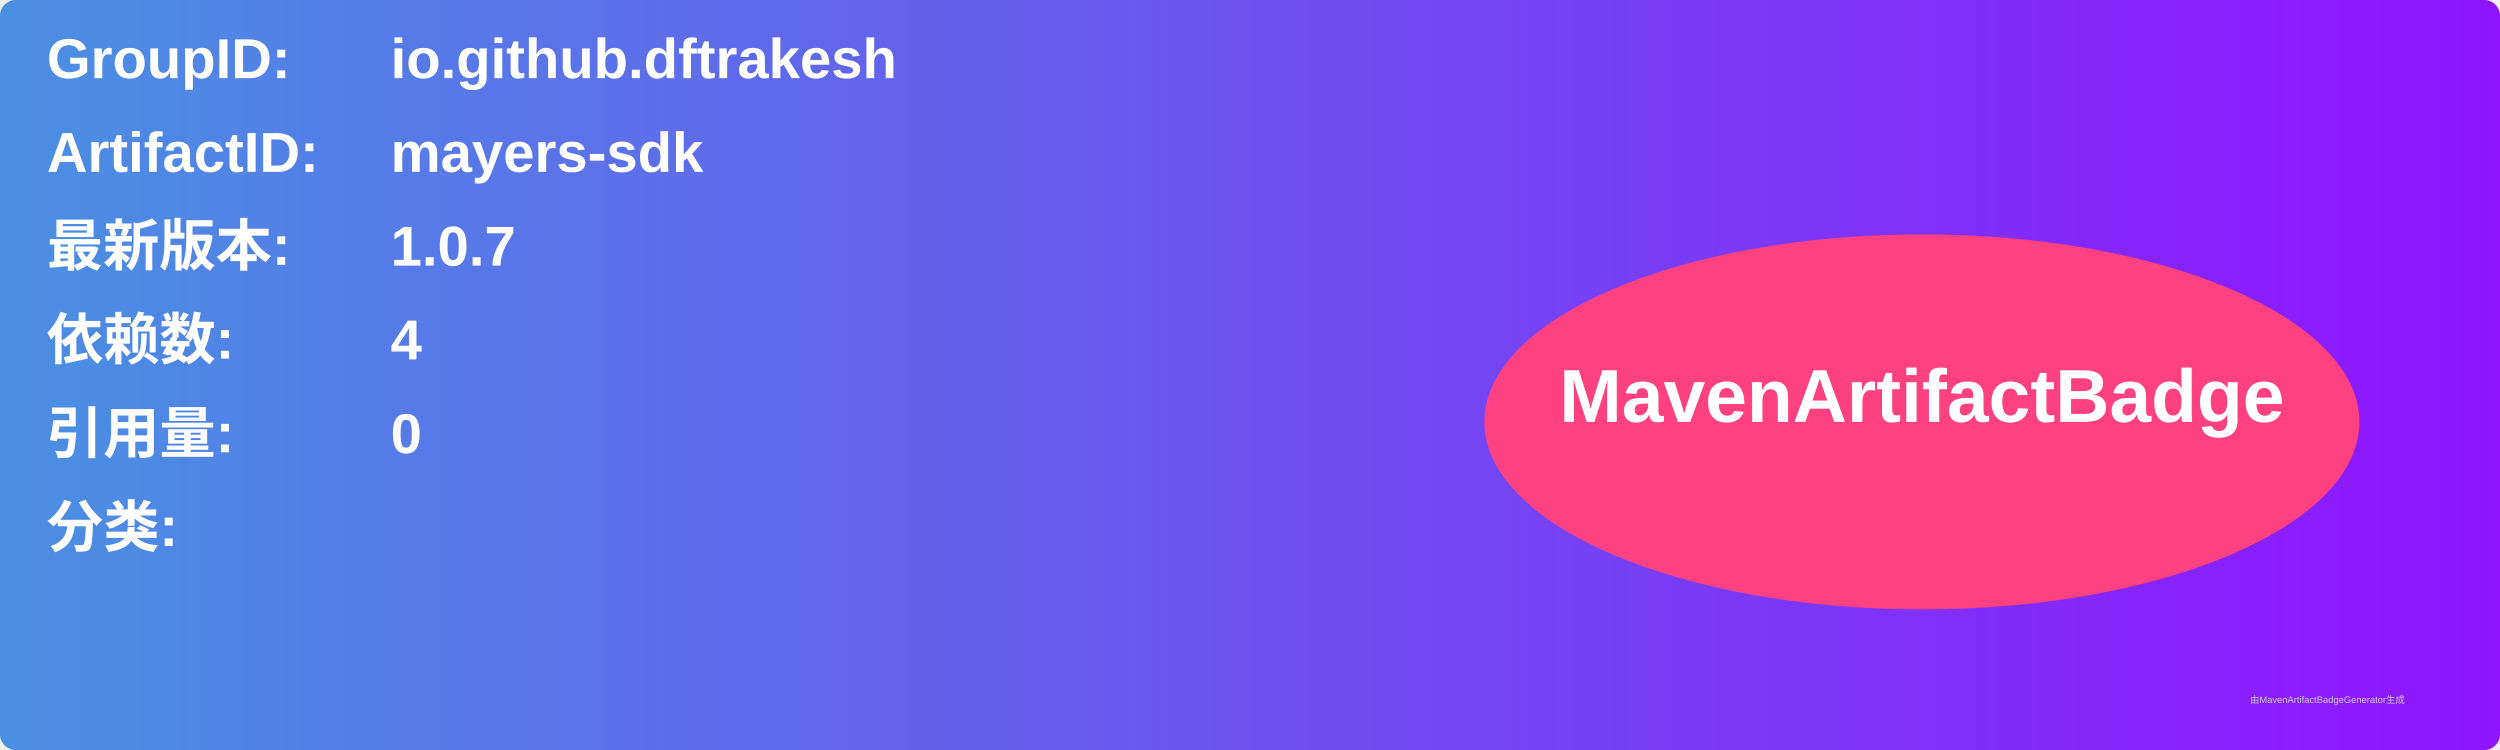
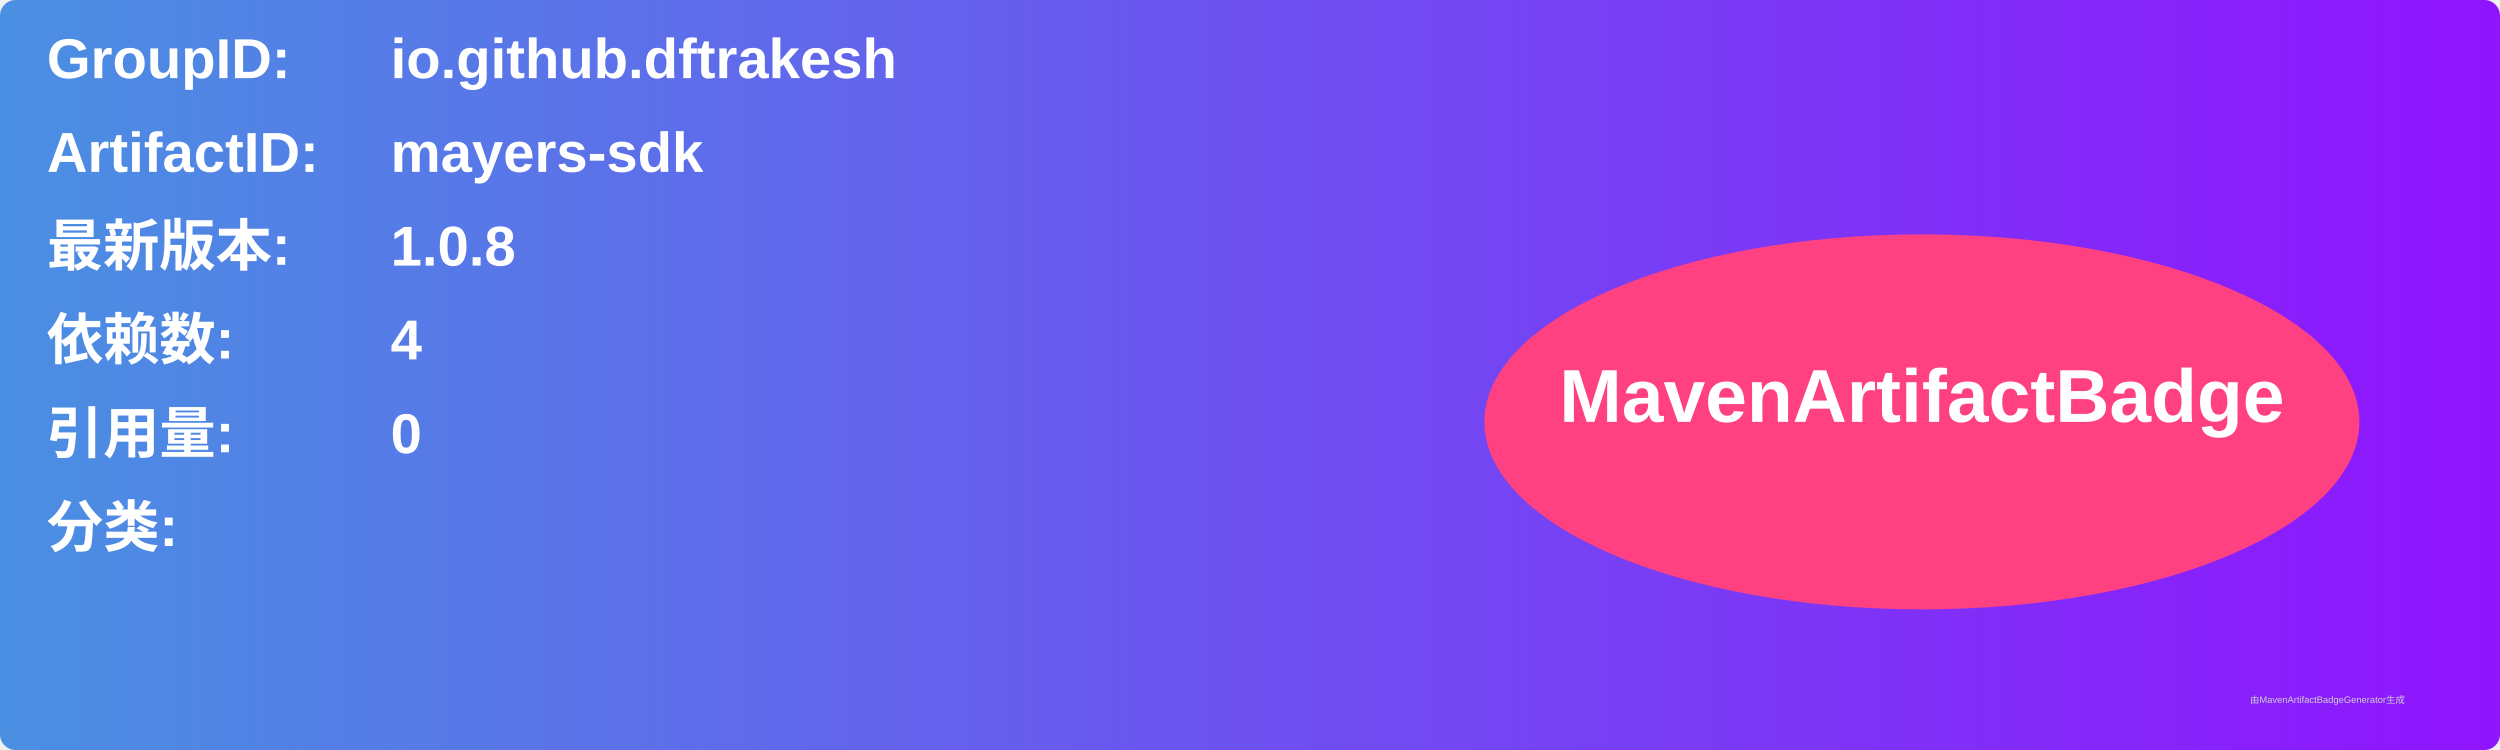
<svg xmlns="http://www.w3.org/2000/svg" width="800" height="240" viewBox="0 0 800 240">
  <linearGradient id="grad" x1="0%" y1="0%" x2="100%" y2="0%">
    <stop offset="0%" stop-color="#4a90e2" />
    <stop offset="100%" stop-color="#9013fe" />
  </linearGradient>
  <rect width="100%" height="100%" rx="5" ry="5" fill="url(#grad)" />
  <g transform="translate(15, 15)">
    <text x="0" y="10" font-family="Arial" font-size="18" fill="white" font-weight="bold" width="260">GroupID:</text>
    <text x="110" y="10" font-family="Arial" font-size="18" fill="white" font-weight="bold" width="460">io.github.dftrakesh</text>
    <text x="0" y="40" font-family="Arial" font-size="18" fill="white" font-weight="bold" width="260">ArtifactID:</text>
    <text x="110" y="40" font-family="Arial" font-size="18" fill="white" font-weight="bold" width="460">mayers-sdk</text>
    <text x="0" y="70" font-family="Arial" font-size="18" fill="white" font-weight="bold">最新版本:</text>
    <text x="110" y="70" font-family="Arial" font-size="18" fill="white" font-weight="bold">
-       <tspan font-weight="bold">1.0.7</tspan>
+       <tspan font-weight="bold">1.0.8</tspan>
    </text>
    <text x="0" y="100" font-family="Arial" font-size="18" fill="white" font-weight="bold">依赖数: </text>
    <text x="110" y="100" font-family="Arial" font-size="18" fill="white">
      <tspan font-weight="bold">4</tspan>
    </text>
    <text x="0" y="130" font-family="Arial" font-size="18" fill="white" font-weight="bold">引用量: </text>
    <text x="110" y="130" font-family="Arial" font-size="18" fill="white">
      <tspan font-weight="bold">0</tspan>
    </text>
    <text x="0" y="160" font-family="Arial" font-size="18" fill="white" font-weight="bold">分类:</text>
    <text x="10" y="190" font-family="Arial" font-size="10" fill="white">
      <tspan font-weight="bold" />
    </text>
    <ellipse cx="600" cy="120" rx="140" ry="60" fill="#ff4081" />
    <text x="600" y="120" text-anchor="middle" font-family="Arial" font-size="24" fill="white" font-weight="bold">MavenArtifactBadge</text>
  </g>
  <text x="720" y="225" font-family="Arial" font-size="3" fill="#d0d0d0">由MavenArtifactBadgeGenerator生成</text>
</svg>
